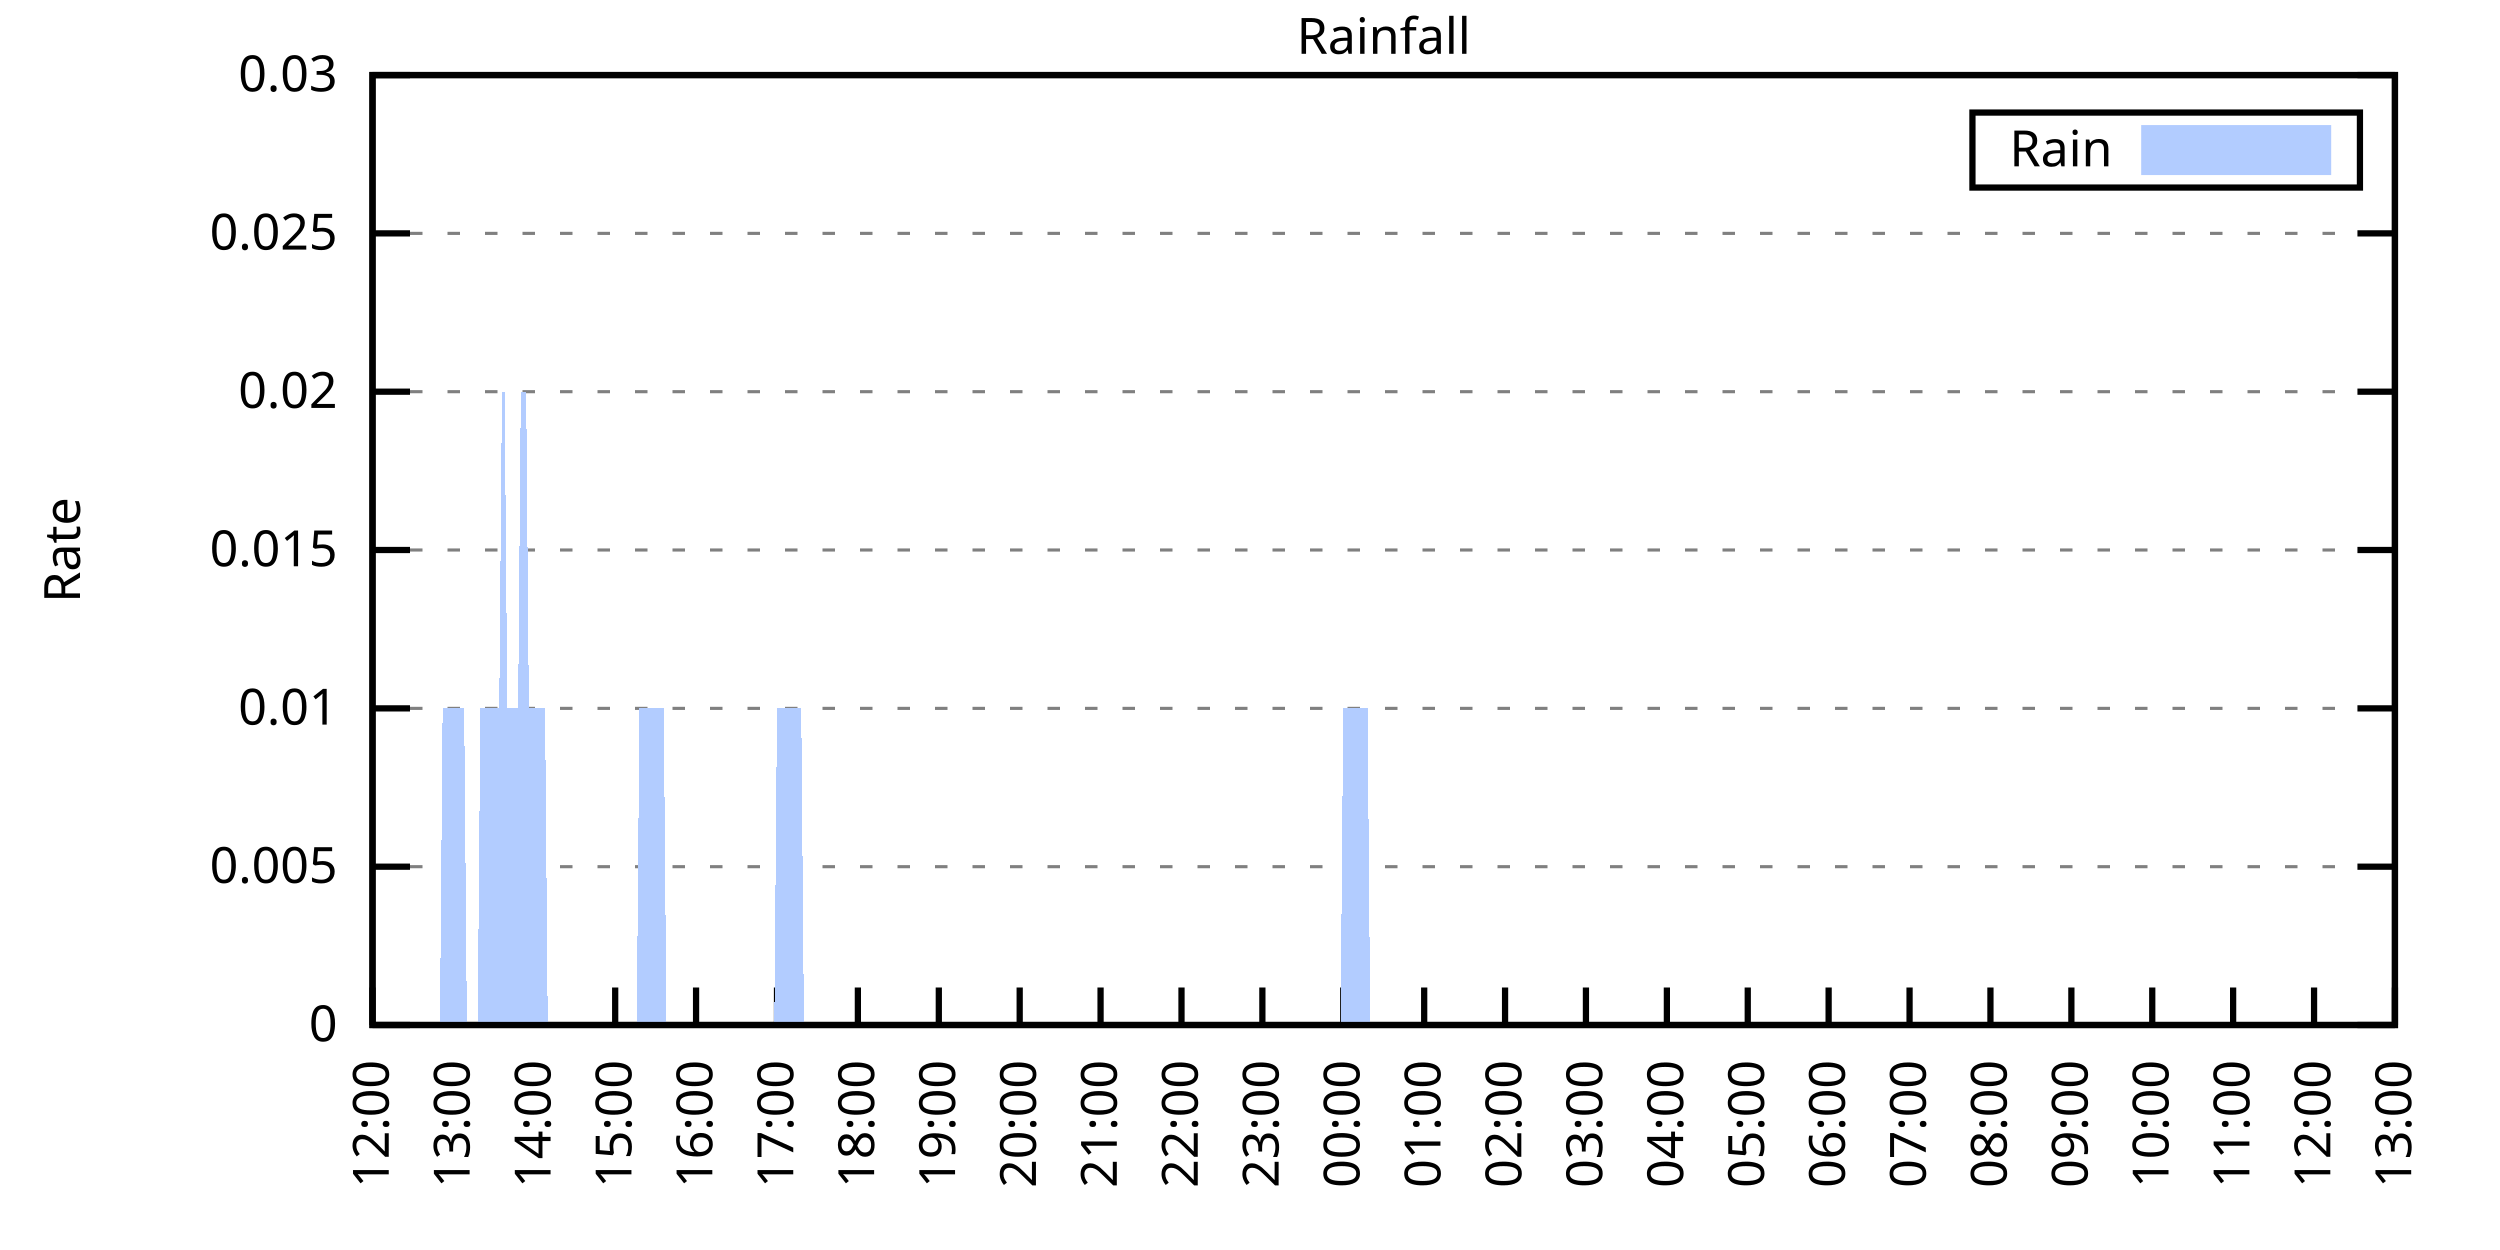
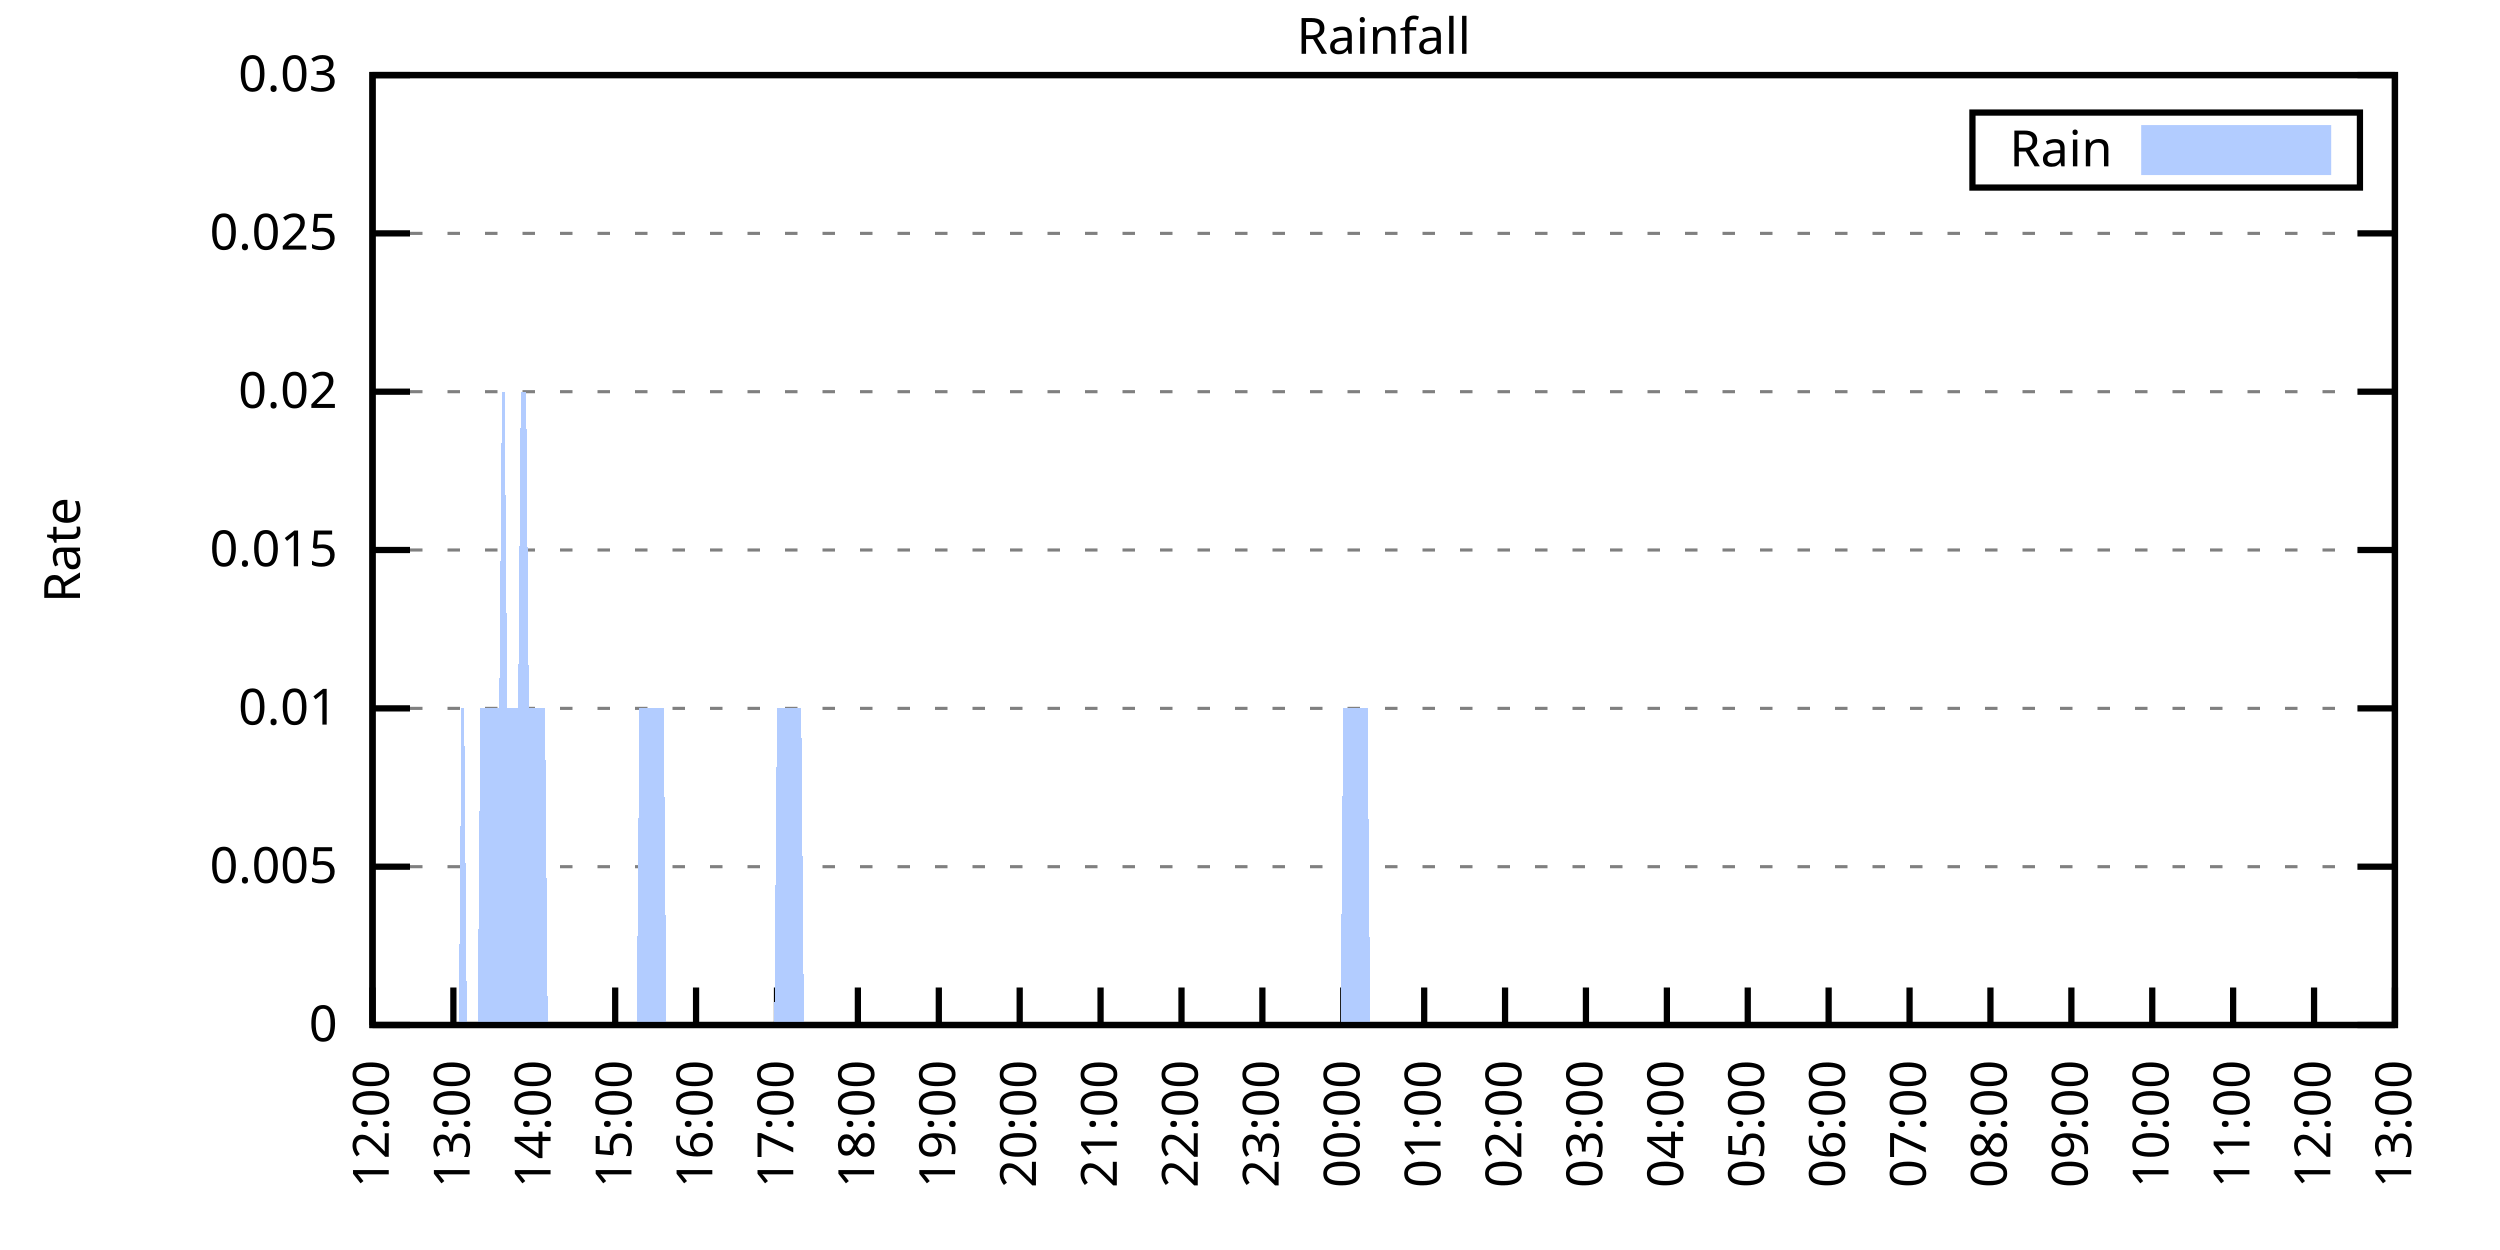
<svg xmlns="http://www.w3.org/2000/svg" xmlns:xlink="http://www.w3.org/1999/xlink" width="400" height="200" viewBox="0 0 400 200">
  <g id="gnuplot_canvas">
    <rect x="0" y="0" width="400" height="200" fill="none" />
    <defs>
      <circle id="gpDot" r="0.5" stroke-width="0.5" stroke="currentColor" />
      <path id="gpPt0" stroke-width="0.333" stroke="currentColor" d="M-1,0 h2 M0,-1 v2" />
      <path id="gpPt1" stroke-width="0.333" stroke="currentColor" d="M-1,-1 L1,1 M1,-1 L-1,1" />
      <path id="gpPt2" stroke-width="0.333" stroke="currentColor" d="M-1,0 L1,0 M0,-1 L0,1 M-1,-1 L1,1 M-1,1 L1,-1" />
      <rect id="gpPt3" stroke-width="0.333" stroke="currentColor" x="-1" y="-1" width="2" height="2" />
      <rect id="gpPt4" stroke-width="0.333" stroke="currentColor" fill="currentColor" x="-1" y="-1" width="2" height="2" />
      <circle id="gpPt5" stroke-width="0.333" stroke="currentColor" cx="0" cy="0" r="1" />
      <use xlink:href="#gpPt5" id="gpPt6" fill="currentColor" stroke="none" />
      <path id="gpPt7" stroke-width="0.333" stroke="currentColor" d="M0,-1.33 L-1.33,0.67 L1.33,0.67 z" />
      <use xlink:href="#gpPt7" id="gpPt8" fill="currentColor" stroke="none" />
      <use xlink:href="#gpPt7" id="gpPt9" stroke="currentColor" transform="rotate(180)" />
      <use xlink:href="#gpPt9" id="gpPt10" fill="currentColor" stroke="none" />
      <use xlink:href="#gpPt3" id="gpPt11" stroke="currentColor" transform="rotate(45)" />
      <use xlink:href="#gpPt11" id="gpPt12" fill="currentColor" stroke="none" />
      <path id="gpPt13" stroke-width="0.333" stroke="currentColor" d="M0,1.330 L1.265,0.411 L0.782,-1.067 L-0.782,-1.076 L-1.265,0.411 z" />
      <use xlink:href="#gpPt13" id="gpPt14" fill="currentColor" stroke="none" />
      <filter id="textbox" filterUnits="objectBoundingBox" x="0" y="0" height="1" width="1">
        <feFlood flood-color="white" flood-opacity="1" result="bgnd" />
        <feComposite in="SourceGraphic" in2="bgnd" operator="atop" />
      </filter>
      <filter id="greybox" filterUnits="objectBoundingBox" x="0" y="0" height="1" width="1">
        <feFlood flood-color="lightgrey" flood-opacity="1" result="grey" />
        <feComposite in="SourceGraphic" in2="grey" operator="atop" />
      </filter>
    </defs>
    <g fill="none" color="white" stroke="currentColor" stroke-width="1.00" stroke-linecap="butt" stroke-linejoin="miter">
</g>
    <g fill="none" color="black" stroke="currentColor" stroke-width="1.00" stroke-linecap="butt" stroke-linejoin="miter">
      <g stroke="none" shape-rendering="crispEdges">
        <polygon fill="rgb(255, 255, 255)" points="59.60,164.00 383.18,164.00 383.18,12.02 59.60,12.02 " />
      </g>
    </g>
    <g fill="none" color="black" stroke="currentColor" stroke-width="1.00" stroke-linecap="butt" stroke-linejoin="miter">
</g>
    <g fill="none" color="black" stroke="black" stroke-width="0.50" stroke-linecap="butt" stroke-linejoin="miter">
</g>
    <g fill="none" color="gray" stroke="currentColor" stroke-width="0.50" stroke-linecap="butt" stroke-linejoin="miter">
      <path stroke="gray" stroke-dasharray="2,4" class="gridline" d="M59.60,164.00 L383.19,164.00  " />
    </g>
    <g fill="none" color="gray" stroke="gray" stroke-width="1.00" stroke-linecap="butt" stroke-linejoin="miter">
</g>
    <g fill="none" color="black" stroke="currentColor" stroke-width="1.00" stroke-linecap="butt" stroke-linejoin="miter">
      <path stroke="black" d="M59.60,164.00 L65.60,164.00 M383.19,164.00 L377.19,164.00  " />
      <g transform="translate(54.00,166.60)" stroke="none" fill="black" font-family="Sans" font-size="8.00" text-anchor="end">
        <text>
          <tspan font-family="Sans"> 0</tspan>
        </text>
      </g>
    </g>
    <g fill="none" color="black" stroke="currentColor" stroke-width="1.00" stroke-linecap="butt" stroke-linejoin="miter">
</g>
    <g fill="none" color="black" stroke="black" stroke-width="0.50" stroke-linecap="butt" stroke-linejoin="miter">
</g>
    <g fill="none" color="gray" stroke="currentColor" stroke-width="0.50" stroke-linecap="butt" stroke-linejoin="miter">
      <path stroke="gray" stroke-dasharray="2,4" class="gridline" d="M59.60,138.67 L383.19,138.67  " />
    </g>
    <g fill="none" color="gray" stroke="gray" stroke-width="1.00" stroke-linecap="butt" stroke-linejoin="miter">
</g>
    <g fill="none" color="black" stroke="currentColor" stroke-width="1.00" stroke-linecap="butt" stroke-linejoin="miter">
      <path stroke="black" d="M59.60,138.67 L65.60,138.67 M383.19,138.67 L377.19,138.67  " />
      <g transform="translate(54.00,141.27)" stroke="none" fill="black" font-family="Sans" font-size="8.00" text-anchor="end">
        <text>
          <tspan font-family="Sans"> 0.005</tspan>
        </text>
      </g>
    </g>
    <g fill="none" color="black" stroke="currentColor" stroke-width="1.00" stroke-linecap="butt" stroke-linejoin="miter">
</g>
    <g fill="none" color="black" stroke="black" stroke-width="0.50" stroke-linecap="butt" stroke-linejoin="miter">
</g>
    <g fill="none" color="gray" stroke="currentColor" stroke-width="0.50" stroke-linecap="butt" stroke-linejoin="miter">
      <path stroke="gray" stroke-dasharray="2,4" class="gridline" d="M59.60,113.34 L383.19,113.34  " />
    </g>
    <g fill="none" color="gray" stroke="gray" stroke-width="1.00" stroke-linecap="butt" stroke-linejoin="miter">
</g>
    <g fill="none" color="black" stroke="currentColor" stroke-width="1.00" stroke-linecap="butt" stroke-linejoin="miter">
      <path stroke="black" d="M59.60,113.34 L65.60,113.34 M383.19,113.34 L377.19,113.34  " />
      <g transform="translate(54.00,115.94)" stroke="none" fill="black" font-family="Sans" font-size="8.00" text-anchor="end">
        <text>
          <tspan font-family="Sans"> 0.01</tspan>
        </text>
      </g>
    </g>
    <g fill="none" color="black" stroke="currentColor" stroke-width="1.00" stroke-linecap="butt" stroke-linejoin="miter">
</g>
    <g fill="none" color="black" stroke="black" stroke-width="0.50" stroke-linecap="butt" stroke-linejoin="miter">
</g>
    <g fill="none" color="gray" stroke="currentColor" stroke-width="0.50" stroke-linecap="butt" stroke-linejoin="miter">
      <path stroke="gray" stroke-dasharray="2,4" class="gridline" d="M59.60,88.00 L383.19,88.00  " />
    </g>
    <g fill="none" color="gray" stroke="gray" stroke-width="1.00" stroke-linecap="butt" stroke-linejoin="miter">
</g>
    <g fill="none" color="black" stroke="currentColor" stroke-width="1.00" stroke-linecap="butt" stroke-linejoin="miter">
      <path stroke="black" d="M59.60,88.00 L65.60,88.00 M383.19,88.00 L377.19,88.00  " />
      <g transform="translate(54.00,90.60)" stroke="none" fill="black" font-family="Sans" font-size="8.00" text-anchor="end">
        <text>
          <tspan font-family="Sans"> 0.015</tspan>
        </text>
      </g>
    </g>
    <g fill="none" color="black" stroke="currentColor" stroke-width="1.00" stroke-linecap="butt" stroke-linejoin="miter">
</g>
    <g fill="none" color="black" stroke="black" stroke-width="0.50" stroke-linecap="butt" stroke-linejoin="miter">
</g>
    <g fill="none" color="gray" stroke="currentColor" stroke-width="0.50" stroke-linecap="butt" stroke-linejoin="miter">
      <path stroke="gray" stroke-dasharray="2,4" class="gridline" d="M59.60,62.67 L383.19,62.67  " />
    </g>
    <g fill="none" color="gray" stroke="gray" stroke-width="1.00" stroke-linecap="butt" stroke-linejoin="miter">
</g>
    <g fill="none" color="black" stroke="currentColor" stroke-width="1.00" stroke-linecap="butt" stroke-linejoin="miter">
      <path stroke="black" d="M59.60,62.67 L65.60,62.67 M383.19,62.67 L377.19,62.67  " />
      <g transform="translate(54.00,65.27)" stroke="none" fill="black" font-family="Sans" font-size="8.00" text-anchor="end">
        <text>
          <tspan font-family="Sans"> 0.02</tspan>
        </text>
      </g>
    </g>
    <g fill="none" color="black" stroke="currentColor" stroke-width="1.00" stroke-linecap="butt" stroke-linejoin="miter">
</g>
    <g fill="none" color="black" stroke="black" stroke-width="0.50" stroke-linecap="butt" stroke-linejoin="miter">
</g>
    <g fill="none" color="gray" stroke="currentColor" stroke-width="0.50" stroke-linecap="butt" stroke-linejoin="miter">
      <path stroke="gray" stroke-dasharray="2,4" class="gridline" d="M59.60,37.34 L383.19,37.34  " />
    </g>
    <g fill="none" color="gray" stroke="gray" stroke-width="1.00" stroke-linecap="butt" stroke-linejoin="miter">
</g>
    <g fill="none" color="black" stroke="currentColor" stroke-width="1.00" stroke-linecap="butt" stroke-linejoin="miter">
      <path stroke="black" d="M59.60,37.34 L65.60,37.34 M383.19,37.34 L377.19,37.34  " />
      <g transform="translate(54.00,39.94)" stroke="none" fill="black" font-family="Sans" font-size="8.00" text-anchor="end">
        <text>
          <tspan font-family="Sans"> 0.025</tspan>
        </text>
      </g>
    </g>
    <g fill="none" color="black" stroke="currentColor" stroke-width="1.00" stroke-linecap="butt" stroke-linejoin="miter">
</g>
    <g fill="none" color="black" stroke="black" stroke-width="0.50" stroke-linecap="butt" stroke-linejoin="miter">
</g>
    <g fill="none" color="gray" stroke="currentColor" stroke-width="0.50" stroke-linecap="butt" stroke-linejoin="miter">
      <path stroke="gray" stroke-dasharray="2,4" class="gridline" d="M59.60,12.01 L383.19,12.01  " />
    </g>
    <g fill="none" color="gray" stroke="gray" stroke-width="1.00" stroke-linecap="butt" stroke-linejoin="miter">
</g>
    <g fill="none" color="black" stroke="currentColor" stroke-width="1.00" stroke-linecap="butt" stroke-linejoin="miter">
      <path stroke="black" d="M59.60,12.01 L65.60,12.01 M383.19,12.01 L377.19,12.01  " />
      <g transform="translate(54.00,14.61)" stroke="none" fill="black" font-family="Sans" font-size="8.00" text-anchor="end">
        <text>
          <tspan font-family="Sans"> 0.03</tspan>
        </text>
      </g>
    </g>
    <g fill="none" color="black" stroke="currentColor" stroke-width="1.00" stroke-linecap="butt" stroke-linejoin="miter">
      <path stroke="black" d="M59.60,164.00 L59.60,158.00  " />
      <g transform="translate(62.20,169.60) rotate(270.00)" stroke="none" fill="black" font-family="Sans" font-size="8.00" text-anchor="end">
        <text>
          <tspan font-family="Sans">12:00</tspan>
        </text>
      </g>
    </g>
    <g fill="none" color="black" stroke="currentColor" stroke-width="1.00" stroke-linecap="butt" stroke-linejoin="miter">
      <path stroke="black" d="M72.54,164.00 L72.54,158.00  " />
      <g transform="translate(75.14,169.60) rotate(270.00)" stroke="none" fill="black" font-family="Sans" font-size="8.00" text-anchor="end">
        <text>
          <tspan font-family="Sans">13:00</tspan>
        </text>
      </g>
    </g>
    <g fill="none" color="black" stroke="currentColor" stroke-width="1.00" stroke-linecap="butt" stroke-linejoin="miter">
      <path stroke="black" d="M85.49,164.00 L85.49,158.00  " />
      <g transform="translate(88.09,169.60) rotate(270.00)" stroke="none" fill="black" font-family="Sans" font-size="8.00" text-anchor="end">
        <text>
          <tspan font-family="Sans">14:00</tspan>
        </text>
      </g>
    </g>
    <g fill="none" color="black" stroke="currentColor" stroke-width="1.00" stroke-linecap="butt" stroke-linejoin="miter">
      <path stroke="black" d="M98.43,164.00 L98.43,158.00  " />
      <g transform="translate(101.03,169.60) rotate(270.00)" stroke="none" fill="black" font-family="Sans" font-size="8.00" text-anchor="end">
        <text>
          <tspan font-family="Sans">15:00</tspan>
        </text>
      </g>
    </g>
    <g fill="none" color="black" stroke="currentColor" stroke-width="1.00" stroke-linecap="butt" stroke-linejoin="miter">
      <path stroke="black" d="M111.37,164.00 L111.37,158.00  " />
      <g transform="translate(113.97,169.60) rotate(270.00)" stroke="none" fill="black" font-family="Sans" font-size="8.00" text-anchor="end">
        <text>
          <tspan font-family="Sans">16:00</tspan>
        </text>
      </g>
    </g>
    <g fill="none" color="black" stroke="currentColor" stroke-width="1.00" stroke-linecap="butt" stroke-linejoin="miter">
      <path stroke="black" d="M124.32,164.00 L124.32,158.00  " />
      <g transform="translate(126.92,169.60) rotate(270.00)" stroke="none" fill="black" font-family="Sans" font-size="8.00" text-anchor="end">
        <text>
          <tspan font-family="Sans">17:00</tspan>
        </text>
      </g>
    </g>
    <g fill="none" color="black" stroke="currentColor" stroke-width="1.00" stroke-linecap="butt" stroke-linejoin="miter">
      <path stroke="black" d="M137.26,164.00 L137.26,158.00  " />
      <g transform="translate(139.86,169.60) rotate(270.00)" stroke="none" fill="black" font-family="Sans" font-size="8.00" text-anchor="end">
        <text>
          <tspan font-family="Sans">18:00</tspan>
        </text>
      </g>
    </g>
    <g fill="none" color="black" stroke="currentColor" stroke-width="1.00" stroke-linecap="butt" stroke-linejoin="miter">
      <path stroke="black" d="M150.21,164.00 L150.21,158.00  " />
      <g transform="translate(152.81,169.60) rotate(270.00)" stroke="none" fill="black" font-family="Sans" font-size="8.00" text-anchor="end">
        <text>
          <tspan font-family="Sans">19:00</tspan>
        </text>
      </g>
    </g>
    <g fill="none" color="black" stroke="currentColor" stroke-width="1.00" stroke-linecap="butt" stroke-linejoin="miter">
      <path stroke="black" d="M163.15,164.00 L163.15,158.00  " />
      <g transform="translate(165.75,169.60) rotate(270.00)" stroke="none" fill="black" font-family="Sans" font-size="8.00" text-anchor="end">
        <text>
          <tspan font-family="Sans">20:00</tspan>
        </text>
      </g>
    </g>
    <g fill="none" color="black" stroke="currentColor" stroke-width="1.00" stroke-linecap="butt" stroke-linejoin="miter">
      <path stroke="black" d="M176.09,164.00 L176.09,158.00  " />
      <g transform="translate(178.69,169.60) rotate(270.00)" stroke="none" fill="black" font-family="Sans" font-size="8.00" text-anchor="end">
        <text>
          <tspan font-family="Sans">21:00</tspan>
        </text>
      </g>
    </g>
    <g fill="none" color="black" stroke="currentColor" stroke-width="1.00" stroke-linecap="butt" stroke-linejoin="miter">
      <path stroke="black" d="M189.04,164.00 L189.04,158.00  " />
      <g transform="translate(191.64,169.60) rotate(270.00)" stroke="none" fill="black" font-family="Sans" font-size="8.00" text-anchor="end">
        <text>
          <tspan font-family="Sans">22:00</tspan>
        </text>
      </g>
    </g>
    <g fill="none" color="black" stroke="currentColor" stroke-width="1.00" stroke-linecap="butt" stroke-linejoin="miter">
      <path stroke="black" d="M201.98,164.00 L201.98,158.00  " />
      <g transform="translate(204.58,169.60) rotate(270.00)" stroke="none" fill="black" font-family="Sans" font-size="8.00" text-anchor="end">
        <text>
          <tspan font-family="Sans">23:00</tspan>
        </text>
      </g>
    </g>
    <g fill="none" color="black" stroke="currentColor" stroke-width="1.00" stroke-linecap="butt" stroke-linejoin="miter">
      <path stroke="black" d="M214.92,164.00 L214.92,158.00  " />
      <g transform="translate(217.52,169.60) rotate(270.00)" stroke="none" fill="black" font-family="Sans" font-size="8.00" text-anchor="end">
        <text>
          <tspan font-family="Sans">00:00</tspan>
        </text>
      </g>
    </g>
    <g fill="none" color="black" stroke="currentColor" stroke-width="1.00" stroke-linecap="butt" stroke-linejoin="miter">
      <path stroke="black" d="M227.87,164.00 L227.87,158.00  " />
      <g transform="translate(230.47,169.60) rotate(270.00)" stroke="none" fill="black" font-family="Sans" font-size="8.00" text-anchor="end">
        <text>
          <tspan font-family="Sans">01:00</tspan>
        </text>
      </g>
    </g>
    <g fill="none" color="black" stroke="currentColor" stroke-width="1.00" stroke-linecap="butt" stroke-linejoin="miter">
      <path stroke="black" d="M240.81,164.00 L240.81,158.00  " />
      <g transform="translate(243.41,169.60) rotate(270.00)" stroke="none" fill="black" font-family="Sans" font-size="8.00" text-anchor="end">
        <text>
          <tspan font-family="Sans">02:00</tspan>
        </text>
      </g>
    </g>
    <g fill="none" color="black" stroke="currentColor" stroke-width="1.00" stroke-linecap="butt" stroke-linejoin="miter">
      <path stroke="black" d="M253.75,164.00 L253.75,158.00  " />
      <g transform="translate(256.35,169.60) rotate(270.00)" stroke="none" fill="black" font-family="Sans" font-size="8.00" text-anchor="end">
        <text>
          <tspan font-family="Sans">03:00</tspan>
        </text>
      </g>
    </g>
    <g fill="none" color="black" stroke="currentColor" stroke-width="1.00" stroke-linecap="butt" stroke-linejoin="miter">
      <path stroke="black" d="M266.70,164.00 L266.70,158.00  " />
      <g transform="translate(269.30,169.60) rotate(270.00)" stroke="none" fill="black" font-family="Sans" font-size="8.00" text-anchor="end">
        <text>
          <tspan font-family="Sans">04:00</tspan>
        </text>
      </g>
    </g>
    <g fill="none" color="black" stroke="currentColor" stroke-width="1.00" stroke-linecap="butt" stroke-linejoin="miter">
      <path stroke="black" d="M279.64,164.00 L279.64,158.00  " />
      <g transform="translate(282.24,169.60) rotate(270.00)" stroke="none" fill="black" font-family="Sans" font-size="8.00" text-anchor="end">
        <text>
          <tspan font-family="Sans">05:00</tspan>
        </text>
      </g>
    </g>
    <g fill="none" color="black" stroke="currentColor" stroke-width="1.00" stroke-linecap="butt" stroke-linejoin="miter">
      <path stroke="black" d="M292.58,164.00 L292.58,158.00  " />
      <g transform="translate(295.18,169.60) rotate(270.00)" stroke="none" fill="black" font-family="Sans" font-size="8.00" text-anchor="end">
        <text>
          <tspan font-family="Sans">06:00</tspan>
        </text>
      </g>
    </g>
    <g fill="none" color="black" stroke="currentColor" stroke-width="1.00" stroke-linecap="butt" stroke-linejoin="miter">
      <path stroke="black" d="M305.53,164.00 L305.53,158.00  " />
      <g transform="translate(308.13,169.60) rotate(270.00)" stroke="none" fill="black" font-family="Sans" font-size="8.00" text-anchor="end">
        <text>
          <tspan font-family="Sans">07:00</tspan>
        </text>
      </g>
    </g>
    <g fill="none" color="black" stroke="currentColor" stroke-width="1.00" stroke-linecap="butt" stroke-linejoin="miter">
      <path stroke="black" d="M318.47,164.00 L318.47,158.00  " />
      <g transform="translate(321.07,169.60) rotate(270.00)" stroke="none" fill="black" font-family="Sans" font-size="8.00" text-anchor="end">
        <text>
          <tspan font-family="Sans">08:00</tspan>
        </text>
      </g>
    </g>
    <g fill="none" color="black" stroke="currentColor" stroke-width="1.00" stroke-linecap="butt" stroke-linejoin="miter">
      <path stroke="black" d="M331.42,164.00 L331.42,158.00  " />
      <g transform="translate(334.02,169.60) rotate(270.00)" stroke="none" fill="black" font-family="Sans" font-size="8.00" text-anchor="end">
        <text>
          <tspan font-family="Sans">09:00</tspan>
        </text>
      </g>
    </g>
    <g fill="none" color="black" stroke="currentColor" stroke-width="1.00" stroke-linecap="butt" stroke-linejoin="miter">
      <path stroke="black" d="M344.36,164.00 L344.36,158.00  " />
      <g transform="translate(346.96,169.60) rotate(270.00)" stroke="none" fill="black" font-family="Sans" font-size="8.00" text-anchor="end">
        <text>
          <tspan font-family="Sans">10:00</tspan>
        </text>
      </g>
    </g>
    <g fill="none" color="black" stroke="currentColor" stroke-width="1.00" stroke-linecap="butt" stroke-linejoin="miter">
      <path stroke="black" d="M357.30,164.00 L357.30,158.00  " />
      <g transform="translate(359.90,169.60) rotate(270.00)" stroke="none" fill="black" font-family="Sans" font-size="8.00" text-anchor="end">
        <text>
          <tspan font-family="Sans">11:00</tspan>
        </text>
      </g>
    </g>
    <g fill="none" color="black" stroke="currentColor" stroke-width="1.00" stroke-linecap="butt" stroke-linejoin="miter">
      <path stroke="black" d="M370.25,164.00 L370.25,158.00  " />
      <g transform="translate(372.85,169.60) rotate(270.00)" stroke="none" fill="black" font-family="Sans" font-size="8.00" text-anchor="end">
        <text>
          <tspan font-family="Sans">12:00</tspan>
        </text>
      </g>
    </g>
    <g fill="none" color="black" stroke="currentColor" stroke-width="1.00" stroke-linecap="butt" stroke-linejoin="miter">
      <path stroke="black" d="M383.19,164.00 L383.19,158.00  " />
      <g transform="translate(385.79,169.60) rotate(270.00)" stroke="none" fill="black" font-family="Sans" font-size="8.00" text-anchor="end">
        <text>
          <tspan font-family="Sans">13:00</tspan>
        </text>
      </g>
    </g>
    <g fill="none" color="black" stroke="currentColor" stroke-width="1.00" stroke-linecap="butt" stroke-linejoin="miter">
</g>
    <g fill="none" color="black" stroke="currentColor" stroke-width="1.00" stroke-linecap="butt" stroke-linejoin="miter">
      <path stroke="black" d="M59.60,12.01 L59.60,164.00 L383.19,164.00 L383.19,12.01 L59.60,12.01 Z  " />
    </g>
    <g fill="none" color="black" stroke="currentColor" stroke-width="1.00" stroke-linecap="butt" stroke-linejoin="miter">
</g>
    <g fill="none" color="black" stroke="currentColor" stroke-width="1.00" stroke-linecap="butt" stroke-linejoin="miter">
      <path stroke="black" d="M315.59,30.01 L315.59,18.01 L377.59,18.01 L377.59,30.01 L315.59,30.01 Z  " />
    </g>
    <g id="Rainfall_plot_1">
      <g fill="none" color="white" stroke="black" stroke-width="2.00" stroke-linecap="butt" stroke-linejoin="miter">
</g>
      <g fill="none" color="black" stroke="currentColor" stroke-width="2.00" stroke-linecap="butt" stroke-linejoin="miter">
        <g transform="translate(337.99,26.61)" stroke="none" fill="black" font-family="Sans" font-size="8.00" text-anchor="end">
          <text>
            <tspan font-family="Sans">Rain</tspan>
          </text>
        </g>
      </g>
      <g fill="none" color="black" stroke="currentColor" stroke-width="2.00" stroke-linecap="butt" stroke-linejoin="miter">
        <g stroke="none" shape-rendering="crispEdges">
          <polygon fill="rgb(178, 204, 255)" points="343.59,27.01 371.99,27.01 371.99,21.01 343.59,21.01 " />
        </g>
        <path stroke="rgb(178, 204, 255)" d="M343.59,27.01 L371.99,27.01 L371.99,21.01 L343.59,21.01 L343.59,27.01 Z  " />
      </g>
      <g fill="none" color="black" stroke="currentColor" stroke-width="2.00" stroke-linecap="butt" stroke-linejoin="miter">
        <g stroke="none" shape-rendering="crispEdges">
-           <polygon fill="rgb(178, 204, 255)" points="66.50,164.00 66.93,164.00 67.37,164.00 67.80,164.00 68.23,164.00 68.66,164.00 69.09,164.00 69.52,164.00 69.95,164.00 70.39,164.00 70.82,113.34 71.25,113.34 71.68,113.34 72.11,113.34 72.54,113.34 72.98,113.34 73.41,113.34 73.84,113.34 74.27,113.34 74.70,164.00 75.13,164.00 75.56,164.00 76.00,164.00 76.43,164.00 76.86,113.34 77.29,113.34 77.72,113.34 78.15,113.34 78.58,113.34 79.02,113.34 79.45,113.34 79.88,113.34 80.31,62.67 80.74,62.67 81.17,113.34 81.60,113.34 82.04,113.34 82.47,113.34 82.90,113.34 83.33,62.67 83.76,62.67 84.19,62.67 84.62,113.34 85.06,113.34 85.49,113.34 85.92,113.34 86.35,113.34 86.78,113.34 87.21,113.34 87.64,164.00 88.08,164.00 88.51,164.00 88.94,164.00 89.37,164.00 89.80,164.00 90.23,164.00 90.66,164.00 91.10,164.00 91.53,164.00 91.96,164.00 92.39,164.00 92.82,164.00 93.25,164.00 93.68,164.00 94.12,164.00 94.55,164.00 94.98,164.00 95.41,164.00 95.84,164.00 96.27,164.00 96.70,164.00 97.14,164.00 97.57,164.00 98.00,164.00 98.43,164.00 98.86,164.00 99.29,164.00 99.73,164.00 100.16,164.00 100.59,164.00 101.02,164.00 101.45,164.00 101.88,164.00 102.31,113.34 102.75,113.34 103.18,113.34 103.61,113.34 104.04,113.34 104.47,113.34 104.90,113.34 105.33,113.34 105.77,113.34 106.20,113.34 106.63,164.00 107.06,164.00 107.49,164.00 107.92,164.00 108.35,164.00 108.79,164.00 109.22,164.00 109.65,164.00 110.08,164.00 110.51,164.00 110.94,164.00 111.37,164.00 111.81,164.00 112.24,164.00 112.67,164.00 113.10,164.00 113.53,164.00 113.96,164.00 114.39,164.00 114.83,164.00 115.26,164.00 115.69,164.00 116.12,164.00 116.55,164.00 116.98,164.00 117.41,164.00 117.85,164.00 118.28,164.00 118.71,164.00 119.14,164.00 119.57,164.00 120.00,164.00 120.43,164.00 120.87,164.00 121.30,164.00 121.73,164.00 122.16,164.00 122.59,164.00 123.02,164.00 123.46,164.00 123.89,164.00 124.32,113.34 124.75,113.34 125.18,113.34 125.61,113.34 126.04,113.34 126.48,113.34 126.91,113.34 127.34,113.34 127.77,113.34 128.20,113.34 128.63,164.00 129.06,164.00 129.50,164.00 129.93,164.00 130.36,164.00 130.79,164.00 131.22,164.00 131.65,164.00 132.08,164.00 132.52,164.00 132.95,164.00 133.38,164.00 133.81,164.00 134.24,164.00 134.67,164.00 135.10,164.00 135.54,164.00 135.97,164.00 136.40,164.00 136.83,164.00 137.26,164.00 137.69,164.00 138.12,164.00 138.56,164.00 138.99,164.00 139.42,164.00 139.85,164.00 140.28,164.00 140.71,164.00 141.14,164.00 141.58,164.00 142.01,164.00 142.44,164.00 142.87,164.00 143.30,164.00 143.73,164.00 144.16,164.00 144.60,164.00 145.03,164.00 145.46,164.00 145.89,164.00 146.32,164.00 146.75,164.00 147.19,164.00 147.62,164.00 148.05,164.00 148.48,164.00 148.91,164.00 149.34,164.00 149.77,164.00 150.21,164.00 150.64,164.00 151.07,164.00 151.50,164.00 151.93,164.00 152.36,164.00 152.79,164.00 153.23,164.00 153.66,164.00 154.09,164.00 154.52,164.00 154.95,164.00 155.38,164.00 155.81,164.00 156.25,164.00 156.68,164.00 157.11,164.00 157.54,164.00 157.97,164.00 158.40,164.00 158.83,164.00 159.27,164.00 159.70,164.00 160.13,164.00 160.56,164.00 160.99,164.00 161.42,164.00 161.85,164.00 162.29,164.00 162.72,164.00 163.15,164.00 163.58,164.00 164.01,164.00 164.44,164.00 164.87,164.00 165.31,164.00 165.74,164.00 166.17,164.00 166.60,164.00 167.03,164.00 167.46,164.00 167.89,164.00 168.33,164.00 168.76,164.00 169.19,164.00 169.62,164.00 170.05,164.00 170.48,164.00 170.91,164.00 171.35,164.00 171.78,164.00 172.21,164.00 172.64,164.00 173.07,164.00 173.50,164.00 173.94,164.00 174.37,164.00 174.80,164.00 175.23,164.00 175.66,164.00 176.09,164.00 176.52,164.00 176.96,164.00 177.39,164.00 177.82,164.00 178.25,164.00 178.68,164.00 179.11,164.00 179.54,164.00 179.98,164.00 180.41,164.00 180.84,164.00 181.27,164.00 181.70,164.00 182.13,164.00 182.56,164.00 183.00,164.00 183.43,164.00 183.86,164.00 184.29,164.00 184.72,164.00 185.15,164.00 185.58,164.00 186.02,164.00 186.45,164.00 186.88,164.00 187.31,164.00 187.74,164.00 188.17,164.00 188.60,164.00 189.04,164.00 189.47,164.00 189.90,164.00 190.33,164.00 190.76,164.00 191.19,164.00 191.62,164.00 192.06,164.00 192.49,164.00 192.92,164.00 193.35,164.00 193.78,164.00 194.21,164.00 194.64,164.00 195.08,164.00 195.51,164.00 195.94,164.00 196.37,164.00 196.80,164.00 197.23,164.00 197.67,164.00 198.10,164.00 198.53,164.00 198.96,164.00 199.39,164.00 199.82,164.00 200.25,164.00 200.69,164.00 201.12,164.00 201.55,164.00 201.98,164.00 202.41,164.00 202.84,164.00 203.27,164.00 203.71,164.00 204.14,164.00 204.57,164.00 205.00,164.00 205.43,164.00 205.86,164.00 206.29,164.00 206.73,164.00 207.16,164.00 207.59,164.00 208.02,164.00 208.45,164.00 208.88,164.00 209.31,164.00 209.75,164.00 210.18,164.00 210.61,164.00 211.04,164.00 211.47,164.00 211.90,164.00 212.33,164.00 212.77,164.00 213.20,164.00 213.63,164.00 214.06,164.00 214.49,164.00 214.92,113.34 215.35,113.34 215.79,113.34 216.22,113.34 216.65,113.34 217.08,113.34 217.51,113.34 217.94,113.34 218.37,113.34 218.81,113.34 219.24,164.00 219.67,164.00 220.10,164.00 220.53,164.00 220.96,164.00 221.40,164.00 221.83,164.00 222.26,164.00 222.69,164.00 223.12,164.00 223.55,164.00 223.98,164.00 224.42,164.00 224.85,164.00 225.28,164.00 225.71,164.00 226.14,164.00 226.57,164.00 227.00,164.00 227.44,164.00 227.87,164.00 228.30,164.00 228.73,164.00 229.16,164.00 229.59,164.00 230.02,164.00 230.46,164.00 230.89,164.00 231.32,164.00 231.75,164.00 232.18,164.00 232.61,164.00 233.04,164.00 233.48,164.00 233.91,164.00 234.34,164.00 234.77,164.00 235.20,164.00 235.63,164.00 236.06,164.00 236.50,164.00 236.93,164.00 237.36,164.00 237.79,164.00 238.22,164.00 238.65,164.00 239.08,164.00 239.52,164.00 239.95,164.00 240.38,164.00 240.81,164.00 241.24,164.00 241.67,164.00 242.10,164.00 242.54,164.00 242.97,164.00 243.40,164.00 243.83,164.00 244.26,164.00 244.69,164.00 245.12,164.00 245.56,164.00 245.99,164.00 246.42,164.00 246.85,164.00 247.28,164.00 247.71,164.00 248.15,164.00 248.58,164.00 249.01,164.00 249.44,164.00 249.87,164.00 250.30,164.00 250.73,164.00 251.17,164.00 251.60,164.00 252.03,164.00 252.46,164.00 252.89,164.00 253.32,164.00 253.75,164.00 254.19,164.00 254.62,164.00 255.05,164.00 255.48,164.00 255.91,164.00 256.34,164.00 256.77,164.00 257.21,164.00 257.64,164.00 258.07,164.00 258.50,164.00 258.93,164.00 259.36,164.00 259.79,164.00 260.23,164.00 260.66,164.00 261.09,164.00 261.52,164.00 261.95,164.00 262.38,164.00 262.81,164.00 263.25,164.00 263.68,164.00 264.11,164.00 264.54,164.00 264.97,164.00 265.40,164.00 265.83,164.00 266.27,164.00 266.70,164.00 267.13,164.00 267.56,164.00 267.99,164.00 268.42,164.00 268.85,164.00 269.29,164.00 269.72,164.00 270.15,164.00 270.58,164.00 271.01,164.00 271.44,164.00 271.88,164.00 272.31,164.00 272.74,164.00 273.17,164.00 273.60,164.00 274.03,164.00 274.46,164.00 274.90,164.00 275.33,164.00 275.76,164.00 276.19,164.00 276.62,164.00 277.05,164.00 277.48,164.00 277.92,164.00 278.35,164.00 278.78,164.00 279.21,164.00 279.64,164.00 280.07,164.00 280.50,164.00 280.94,164.00 281.37,164.00 281.80,164.00 282.23,164.00 282.66,164.00 283.09,164.00 283.52,164.00 283.96,164.00 284.39,164.00 284.82,164.00 285.25,164.00 285.68,164.00 286.11,164.00 286.54,164.00 286.98,164.00 287.41,164.00 287.84,164.00 288.27,164.00 288.70,164.00 289.13,164.00 289.56,164.00 290.00,164.00 290.43,164.00 290.86,164.00 291.29,164.00 291.72,164.00 292.15,164.00 292.58,164.00 293.02,164.00 293.45,164.00 293.88,164.00 294.31,164.00 294.74,164.00 295.17,164.00 295.60,164.00 296.04,164.00 296.47,164.00 296.90,164.00 297.33,164.00 297.76,164.00 298.19,164.00 298.63,164.00 299.06,164.00 299.49,164.00 299.92,164.00 300.35,164.00 300.78,164.00 301.21,164.00 301.65,164.00 302.08,164.00 302.51,164.00 302.94,164.00 303.37,164.00 303.80,164.00 304.23,164.00 304.67,164.00 305.10,164.00 305.53,164.00 305.96,164.00 306.39,164.00 306.82,164.00 307.25,164.00 307.69,164.00 308.12,164.00 308.55,164.00 308.98,164.00 309.41,164.00 309.84,164.00 310.27,164.00 310.71,164.00 311.14,164.00 311.57,164.00 312.00,164.00 312.43,164.00 312.86,164.00 313.29,164.00 313.73,164.00 314.16,164.00 314.59,164.00 315.02,164.00 315.45,164.00 315.88,164.00 316.31,164.00 316.75,164.00 317.18,164.00 317.61,164.00 318.04,164.00 318.47,164.00 318.90,164.00 319.33,164.00 319.77,164.00 320.20,164.00 320.63,164.00 321.06,164.00 321.49,164.00 321.92,164.00 322.36,164.00 322.79,164.00 323.22,164.00 323.65,164.00 324.08,164.00 324.51,164.00 324.94,164.00 325.38,164.00 325.81,164.00 326.24,164.00 326.67,164.00 327.10,164.00 327.53,164.00 327.96,164.00 328.40,164.00 328.83,164.00 329.26,164.00 329.69,164.00 330.12,164.00 330.55,164.00 330.98,164.00 331.42,164.00 331.85,164.00 332.28,164.00 332.71,164.00 333.14,164.00 333.57,164.00 334.00,164.00 334.44,164.00 334.87,164.00 335.30,164.00 335.73,164.00 336.16,164.00 336.59,164.00 337.02,164.00 337.46,164.00 337.89,164.00 338.32,164.00 338.75,164.00 339.18,164.00 339.61,164.00 340.04,164.00 340.48,164.00 340.91,164.00 341.34,164.00 341.77,164.00 342.20,164.00 342.63,164.00 343.06,164.00 343.50,164.00 343.93,164.00 344.36,164.00 344.79,164.00 345.22,164.00 345.65,164.00 346.09,164.00 346.52,164.00 346.95,164.00 347.38,164.00 347.81,164.00 348.24,164.00 348.67,164.00 349.11,164.00 349.54,164.00 349.97,164.00 350.40,164.00 350.83,164.00 351.26,164.00 351.69,164.00 352.13,164.00 352.56,164.00 352.99,164.00 353.42,164.00 353.85,164.00 354.28,164.00 354.71,164.00 355.15,164.00 355.58,164.00 356.01,164.00 356.44,164.00 356.87,164.00 357.30,164.00 357.73,164.00 358.17,164.00 358.60,164.00 359.03,164.00 359.46,164.00 359.89,164.00 360.32,164.00 360.75,164.00 361.19,164.00 361.62,164.00 362.05,164.00 362.48,164.00 362.91,164.00 363.34,164.00 363.77,164.00 364.21,164.00 364.64,164.00 365.07,164.00 365.50,164.00 365.93,164.00 366.36,164.00 366.79,164.00 367.23,164.00 367.66,164.00 368.09,164.00 368.52,164.00 368.95,164.00 369.38,164.00 369.81,164.00 370.25,164.00 370.68,164.00 371.11,164.00 371.54,164.00 371.97,164.00 372.40,164.00 372.84,164.00 373.27,164.00 373.70,164.00 374.13,164.00 374.56,164.00 374.99,164.00 375.42,164.00 375.86,164.00 376.29,164.00 376.72,164.00 376.72,164.00 66.50,164.00 " />
+           <polygon fill="rgb(178, 204, 255)" points="69.52,164.00 69.95,164.00 70.39,164.00 70.82,164.00 71.25,164.00 71.68,164.00 72.11,164.00 72.54,164.00 72.98,164.00 73.41,164.00 73.84,113.34 74.27,113.34 74.70,164.00 75.13,164.00 75.56,164.00 76.00,164.00 76.43,164.00 76.86,113.34 77.29,113.34 77.72,113.34 78.15,113.34 78.58,113.34 79.02,113.34 79.45,113.34 79.88,113.34 80.31,62.67 80.74,62.67 81.17,113.34 81.60,113.34 82.04,113.34 82.47,113.34 82.90,113.34 83.33,62.67 83.76,62.67 84.19,62.67 84.62,113.34 85.06,113.34 85.49,113.34 85.92,113.34 86.35,113.34 86.78,113.34 87.21,113.34 87.64,164.00 88.08,164.00 88.51,164.00 88.94,164.00 89.37,164.00 89.80,164.00 90.23,164.00 90.66,164.00 91.10,164.00 91.53,164.00 91.96,164.00 92.39,164.00 92.82,164.00 93.25,164.00 93.68,164.00 94.12,164.00 94.55,164.00 94.98,164.00 95.41,164.00 95.84,164.00 96.27,164.00 96.70,164.00 97.14,164.00 97.57,164.00 98.00,164.00 98.43,164.00 98.86,164.00 99.29,164.00 99.73,164.00 100.16,164.00 100.59,164.00 101.02,164.00 101.45,164.00 101.88,164.00 102.31,113.34 102.75,113.34 103.18,113.34 103.61,113.34 104.04,113.34 104.47,113.34 104.90,113.34 105.33,113.34 105.77,113.34 106.20,113.34 106.63,164.00 107.06,164.00 107.49,164.00 107.92,164.00 108.35,164.00 108.79,164.00 109.22,164.00 109.65,164.00 110.08,164.00 110.51,164.00 110.94,164.00 111.37,164.00 111.81,164.00 112.24,164.00 112.67,164.00 113.10,164.00 113.53,164.00 113.96,164.00 114.39,164.00 114.83,164.00 115.26,164.00 115.69,164.00 116.12,164.00 116.55,164.00 116.98,164.00 117.41,164.00 117.85,164.00 118.28,164.00 118.71,164.00 119.14,164.00 119.57,164.00 120.00,164.00 120.43,164.00 120.87,164.00 121.30,164.00 121.73,164.00 122.16,164.00 122.59,164.00 123.02,164.00 123.46,164.00 123.89,164.00 124.32,113.34 124.75,113.34 125.18,113.34 125.61,113.34 126.04,113.34 126.48,113.34 126.91,113.34 127.34,113.34 127.77,113.34 128.20,113.34 128.63,164.00 129.06,164.00 129.50,164.00 129.93,164.00 130.36,164.00 130.79,164.00 131.22,164.00 131.65,164.00 132.08,164.00 132.52,164.00 132.95,164.00 133.38,164.00 133.81,164.00 134.24,164.00 134.67,164.00 135.10,164.00 135.54,164.00 135.97,164.00 136.40,164.00 136.83,164.00 137.26,164.00 137.69,164.00 138.12,164.00 138.56,164.00 138.99,164.00 139.42,164.00 139.85,164.00 140.28,164.00 140.71,164.00 141.14,164.00 141.58,164.00 142.01,164.00 142.44,164.00 142.87,164.00 143.30,164.00 143.73,164.00 144.16,164.00 144.60,164.00 145.03,164.00 145.46,164.00 145.89,164.00 146.32,164.00 146.75,164.00 147.19,164.00 147.62,164.00 148.05,164.00 148.48,164.00 148.91,164.00 149.34,164.00 149.77,164.00 150.21,164.00 150.64,164.00 151.07,164.00 151.50,164.00 151.93,164.00 152.36,164.00 152.79,164.00 153.23,164.00 153.66,164.00 154.09,164.00 154.52,164.00 154.95,164.00 155.38,164.00 155.81,164.00 156.25,164.00 156.68,164.00 157.11,164.00 157.54,164.00 157.97,164.00 158.40,164.00 158.83,164.00 159.27,164.00 159.70,164.00 160.13,164.00 160.56,164.00 160.99,164.00 161.42,164.00 161.85,164.00 162.29,164.00 162.72,164.00 163.15,164.00 163.58,164.00 164.01,164.00 164.44,164.00 164.87,164.00 165.31,164.00 165.74,164.00 166.17,164.00 166.60,164.00 167.03,164.00 167.46,164.00 167.89,164.00 168.33,164.00 168.76,164.00 169.19,164.00 169.62,164.00 170.05,164.00 170.48,164.00 170.91,164.00 171.35,164.00 171.78,164.00 172.21,164.00 172.64,164.00 173.07,164.00 173.50,164.00 173.94,164.00 174.37,164.00 174.80,164.00 175.23,164.00 175.66,164.00 176.09,164.00 176.52,164.00 176.96,164.00 177.39,164.00 177.82,164.00 178.25,164.00 178.68,164.00 179.11,164.00 179.54,164.00 179.98,164.00 180.41,164.00 180.84,164.00 181.27,164.00 181.70,164.00 182.13,164.00 182.56,164.00 183.00,164.00 183.43,164.00 183.86,164.00 184.29,164.00 184.72,164.00 185.15,164.00 185.58,164.00 186.02,164.00 186.45,164.00 186.88,164.00 187.31,164.00 187.74,164.00 188.17,164.00 188.60,164.00 189.04,164.00 189.47,164.00 189.90,164.00 190.33,164.00 190.76,164.00 191.19,164.00 191.62,164.00 192.06,164.00 192.49,164.00 192.92,164.00 193.35,164.00 193.78,164.00 194.21,164.00 194.64,164.00 195.08,164.00 195.51,164.00 195.94,164.00 196.37,164.00 196.80,164.00 197.23,164.00 197.67,164.00 198.10,164.00 198.53,164.00 198.96,164.00 199.39,164.00 199.82,164.00 200.25,164.00 200.69,164.00 201.12,164.00 201.55,164.00 201.98,164.00 202.41,164.00 202.84,164.00 203.27,164.00 203.71,164.00 204.14,164.00 204.57,164.00 205.00,164.00 205.43,164.00 205.86,164.00 206.29,164.00 206.73,164.00 207.16,164.00 207.59,164.00 208.02,164.00 208.45,164.00 208.88,164.00 209.31,164.00 209.75,164.00 210.18,164.00 210.61,164.00 211.04,164.00 211.47,164.00 211.90,164.00 212.33,164.00 212.77,164.00 213.20,164.00 213.63,164.00 214.06,164.00 214.49,164.00 214.92,113.34 215.35,113.34 215.79,113.34 216.22,113.34 216.65,113.34 217.08,113.34 217.51,113.34 217.94,113.34 218.37,113.34 218.81,113.34 219.24,164.00 219.67,164.00 220.10,164.00 220.53,164.00 220.96,164.00 221.40,164.00 221.83,164.00 222.26,164.00 222.69,164.00 223.12,164.00 223.55,164.00 223.98,164.00 224.42,164.00 224.85,164.00 225.28,164.00 225.71,164.00 226.14,164.00 226.57,164.00 227.00,164.00 227.44,164.00 227.87,164.00 228.30,164.00 228.73,164.00 229.16,164.00 229.59,164.00 230.02,164.00 230.46,164.00 230.89,164.00 231.32,164.00 231.75,164.00 232.18,164.00 232.61,164.00 233.04,164.00 233.48,164.00 233.91,164.00 234.34,164.00 234.77,164.00 235.20,164.00 235.63,164.00 236.06,164.00 236.50,164.00 236.93,164.00 237.36,164.00 237.79,164.00 238.22,164.00 238.65,164.00 239.08,164.00 239.52,164.00 239.95,164.00 240.38,164.00 240.81,164.00 241.24,164.00 241.67,164.00 242.10,164.00 242.54,164.00 242.97,164.00 243.40,164.00 243.83,164.00 244.26,164.00 244.69,164.00 245.12,164.00 245.56,164.00 245.99,164.00 246.42,164.00 246.85,164.00 247.28,164.00 247.71,164.00 248.15,164.00 248.58,164.00 249.01,164.00 249.44,164.00 249.87,164.00 250.30,164.00 250.73,164.00 251.17,164.00 251.60,164.00 252.03,164.00 252.46,164.00 252.89,164.00 253.32,164.00 253.75,164.00 254.19,164.00 254.62,164.00 255.05,164.00 255.48,164.00 255.91,164.00 256.34,164.00 256.77,164.00 257.21,164.00 257.64,164.00 258.07,164.00 258.50,164.00 258.93,164.00 259.36,164.00 259.79,164.00 260.23,164.00 260.66,164.00 261.09,164.00 261.52,164.00 261.95,164.00 262.38,164.00 262.81,164.00 263.25,164.00 263.68,164.00 264.11,164.00 264.54,164.00 264.97,164.00 265.40,164.00 265.83,164.00 266.27,164.00 266.70,164.00 267.13,164.00 267.56,164.00 267.99,164.00 268.42,164.00 268.85,164.00 269.29,164.00 269.72,164.00 270.15,164.00 270.58,164.00 271.01,164.00 271.44,164.00 271.88,164.00 272.31,164.00 272.74,164.00 273.17,164.00 273.60,164.00 274.03,164.00 274.46,164.00 274.90,164.00 275.33,164.00 275.76,164.00 276.19,164.00 276.62,164.00 277.05,164.00 277.48,164.00 277.92,164.00 278.35,164.00 278.78,164.00 279.21,164.00 279.64,164.00 280.07,164.00 280.50,164.00 280.94,164.00 281.37,164.00 281.80,164.00 282.23,164.00 282.66,164.00 283.09,164.00 283.52,164.00 283.96,164.00 284.39,164.00 284.82,164.00 285.25,164.00 285.68,164.00 286.11,164.00 286.54,164.00 286.98,164.00 287.41,164.00 287.84,164.00 288.27,164.00 288.70,164.00 289.13,164.00 289.56,164.00 290.00,164.00 290.43,164.00 290.86,164.00 291.29,164.00 291.72,164.00 292.15,164.00 292.58,164.00 293.02,164.00 293.45,164.00 293.88,164.00 294.31,164.00 294.74,164.00 295.17,164.00 295.60,164.00 296.04,164.00 296.47,164.00 296.90,164.00 297.33,164.00 297.76,164.00 298.19,164.00 298.63,164.00 299.06,164.00 299.49,164.00 299.92,164.00 300.35,164.00 300.78,164.00 301.21,164.00 301.65,164.00 302.08,164.00 302.51,164.00 302.94,164.00 303.37,164.00 303.80,164.00 304.23,164.00 304.67,164.00 305.10,164.00 305.53,164.00 305.96,164.00 306.39,164.00 306.82,164.00 307.25,164.00 307.69,164.00 308.12,164.00 308.55,164.00 308.98,164.00 309.41,164.00 309.84,164.00 310.27,164.00 310.71,164.00 311.14,164.00 311.57,164.00 312.00,164.00 312.43,164.00 312.86,164.00 313.29,164.00 313.73,164.00 314.16,164.00 314.59,164.00 315.02,164.00 315.45,164.00 315.88,164.00 316.31,164.00 316.75,164.00 317.18,164.00 317.61,164.00 318.04,164.00 318.47,164.00 318.90,164.00 319.33,164.00 319.77,164.00 320.20,164.00 320.63,164.00 321.06,164.00 321.49,164.00 321.92,164.00 322.36,164.00 322.79,164.00 323.22,164.00 323.65,164.00 324.08,164.00 324.51,164.00 324.94,164.00 325.38,164.00 325.81,164.00 326.24,164.00 326.67,164.00 327.10,164.00 327.53,164.00 327.96,164.00 328.40,164.00 328.83,164.00 329.26,164.00 329.69,164.00 330.12,164.00 330.55,164.00 330.98,164.00 331.42,164.00 331.85,164.00 332.28,164.00 332.71,164.00 333.14,164.00 333.57,164.00 334.00,164.00 334.44,164.00 334.87,164.00 335.30,164.00 335.73,164.00 336.16,164.00 336.59,164.00 337.02,164.00 337.46,164.00 337.89,164.00 338.32,164.00 338.75,164.00 339.18,164.00 339.61,164.00 340.04,164.00 340.48,164.00 340.91,164.00 341.34,164.00 341.77,164.00 342.20,164.00 342.63,164.00 343.06,164.00 343.50,164.00 343.93,164.00 344.36,164.00 344.79,164.00 345.22,164.00 345.65,164.00 346.09,164.00 346.52,164.00 346.95,164.00 347.38,164.00 347.81,164.00 348.24,164.00 348.67,164.00 349.11,164.00 349.54,164.00 349.97,164.00 350.40,164.00 350.83,164.00 351.26,164.00 351.69,164.00 352.13,164.00 352.56,164.00 352.99,164.00 353.42,164.00 353.85,164.00 354.28,164.00 354.71,164.00 355.15,164.00 355.58,164.00 356.01,164.00 356.44,164.00 356.87,164.00 357.30,164.00 357.73,164.00 358.17,164.00 358.60,164.00 359.03,164.00 359.46,164.00 359.89,164.00 360.32,164.00 360.75,164.00 361.19,164.00 361.62,164.00 362.05,164.00 362.48,164.00 362.91,164.00 363.34,164.00 363.77,164.00 364.21,164.00 364.64,164.00 365.07,164.00 365.50,164.00 365.93,164.00 366.36,164.00 366.79,164.00 367.23,164.00 367.66,164.00 368.09,164.00 368.52,164.00 368.95,164.00 369.38,164.00 369.81,164.00 370.25,164.00 370.68,164.00 371.11,164.00 371.54,164.00 371.97,164.00 372.40,164.00 372.84,164.00 373.27,164.00 373.70,164.00 374.13,164.00 374.56,164.00 374.99,164.00 375.42,164.00 375.86,164.00 376.29,164.00 376.72,164.00 377.15,164.00 377.58,164.00 378.01,164.00 378.44,164.00 378.88,164.00 379.31,164.00 379.74,164.00 379.74,164.00 69.52,164.00 " />
        </g>
      </g>
    </g>
    <g fill="none" color="black" stroke="currentColor" stroke-width="2.00" stroke-linecap="butt" stroke-linejoin="miter">
</g>
    <g fill="none" color="black" stroke="black" stroke-width="1.00" stroke-linecap="butt" stroke-linejoin="miter">
</g>
    <g fill="none" color="black" stroke="currentColor" stroke-width="1.00" stroke-linecap="butt" stroke-linejoin="miter">
      <path stroke="black" d="M59.60,12.01 L59.60,164.00 L383.19,164.00 L383.19,12.01 L59.60,12.01 Z  " />
      <g transform="translate(12.80,88.01) rotate(270.00)" stroke="none" fill="black" font-family="Sans" font-size="8.00" text-anchor="middle">
        <text>
          <tspan font-family="Sans">Rate</tspan>
        </text>
      </g>
    </g>
    <g fill="none" color="black" stroke="currentColor" stroke-width="1.00" stroke-linecap="butt" stroke-linejoin="miter">
</g>
    <g fill="none" color="black" stroke="currentColor" stroke-width="1.00" stroke-linecap="butt" stroke-linejoin="miter">
      <g transform="translate(221.39,8.61)" stroke="none" fill="black" font-family="Sans" font-size="8.00" text-anchor="middle">
        <text>
          <tspan font-family="Sans">Rainfall</tspan>
        </text>
      </g>
    </g>
    <g fill="none" color="black" stroke="currentColor" stroke-width="1.00" stroke-linecap="butt" stroke-linejoin="miter">
</g>
  </g>
</svg>
